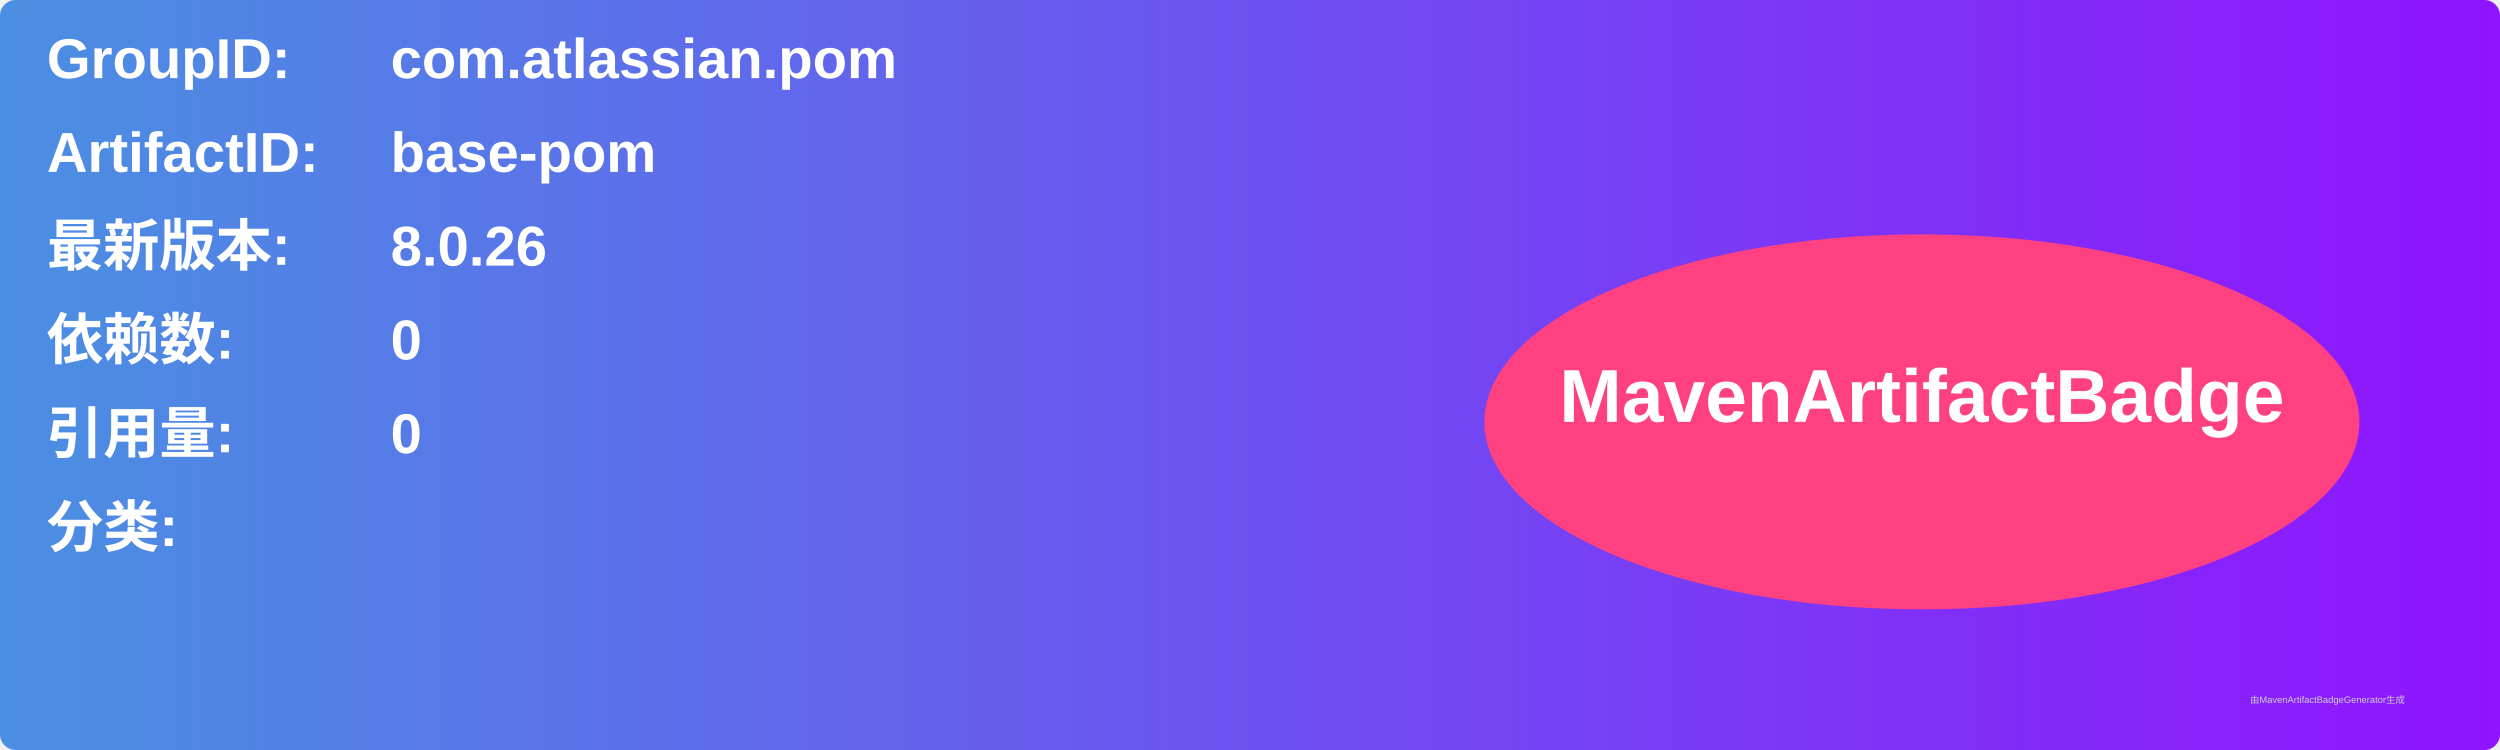
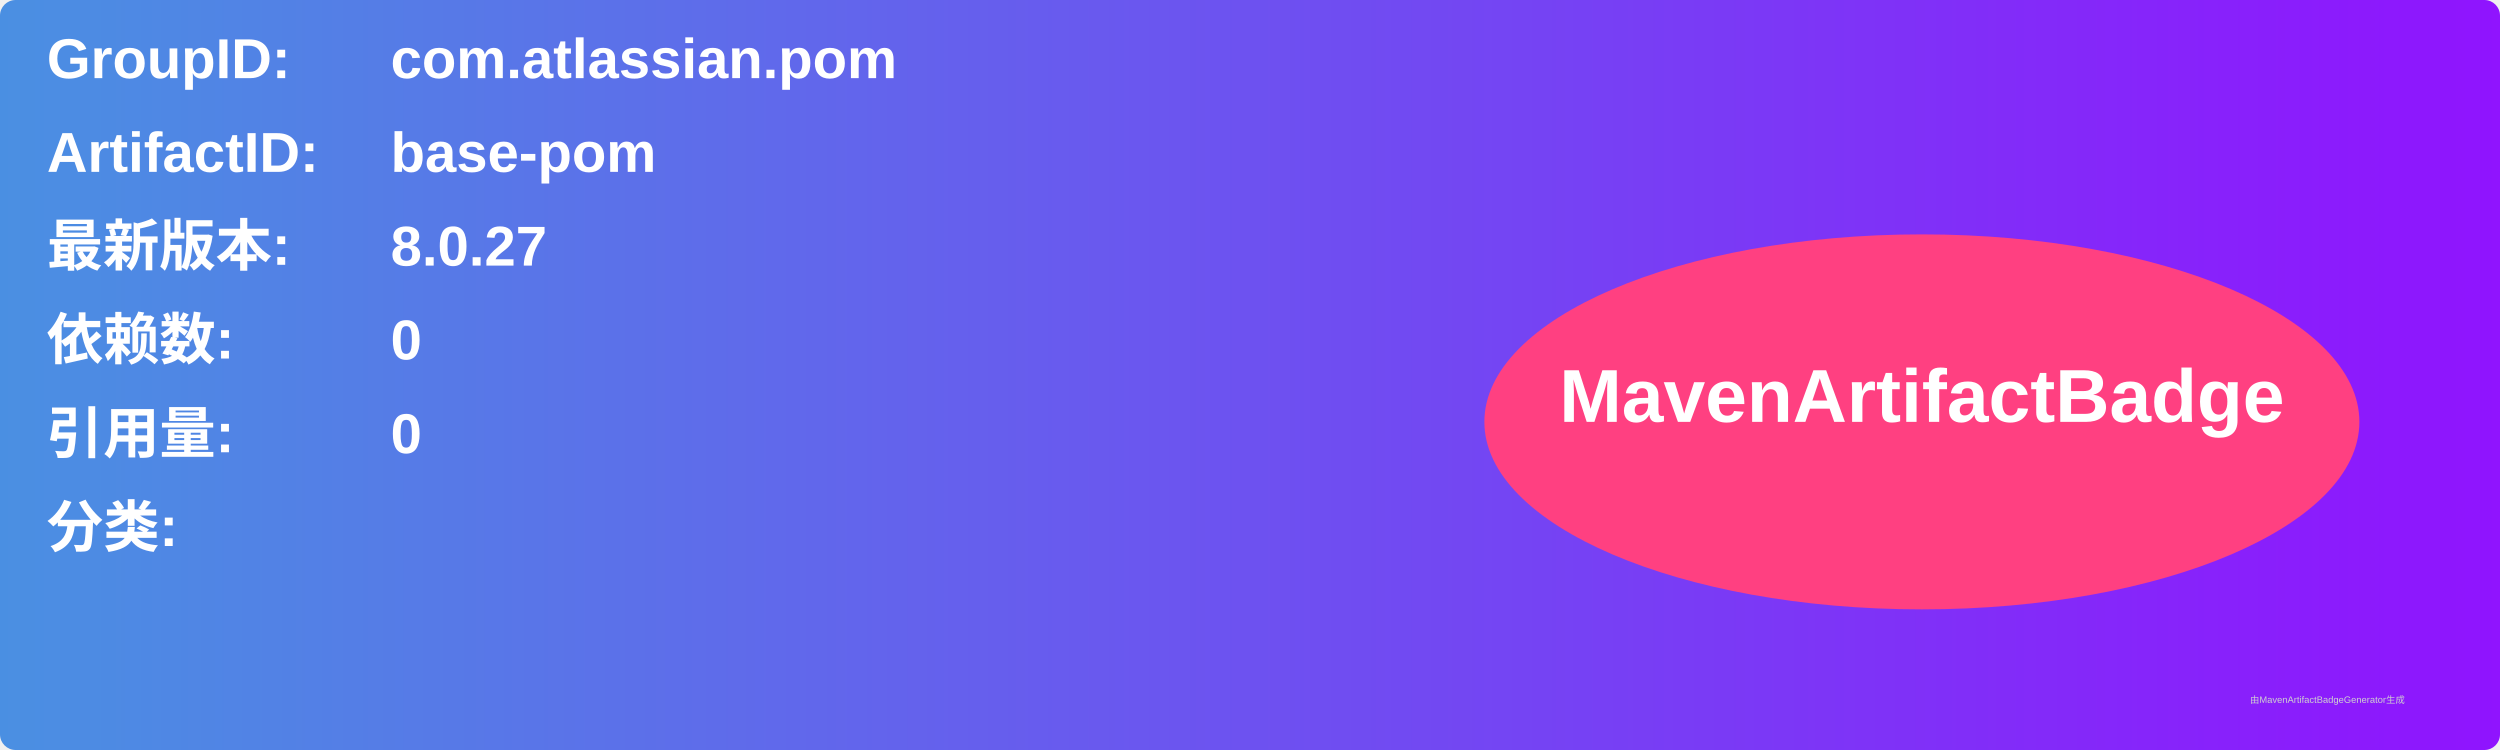
<svg xmlns="http://www.w3.org/2000/svg" width="800" height="240" viewBox="0 0 800 240">
  <linearGradient id="grad" x1="0%" y1="0%" x2="100%" y2="0%">
    <stop offset="0%" stop-color="#4a90e2" />
    <stop offset="100%" stop-color="#9013fe" />
  </linearGradient>
  <rect width="100%" height="100%" rx="5" ry="5" fill="url(#grad)" />
  <g transform="translate(15, 15)">
    <text x="0" y="10" font-family="Arial" font-size="18" fill="white" font-weight="bold" width="260">GroupID:</text>
    <text x="110" y="10" font-family="Arial" font-size="18" fill="white" font-weight="bold" width="460">com.atlassian.pom</text>
    <text x="0" y="40" font-family="Arial" font-size="18" fill="white" font-weight="bold" width="260">ArtifactID:</text>
    <text x="110" y="40" font-family="Arial" font-size="18" fill="white" font-weight="bold" width="460">base-pom</text>
    <text x="0" y="70" font-family="Arial" font-size="18" fill="white" font-weight="bold">最新版本:</text>
    <text x="110" y="70" font-family="Arial" font-size="18" fill="white" font-weight="bold">
-       <tspan font-weight="bold">8.0.26</tspan>
+       <tspan font-weight="bold">8.0.27</tspan>
    </text>
    <text x="0" y="100" font-family="Arial" font-size="18" fill="white" font-weight="bold">依赖数: </text>
    <text x="110" y="100" font-family="Arial" font-size="18" fill="white">
      <tspan font-weight="bold">0</tspan>
    </text>
    <text x="0" y="130" font-family="Arial" font-size="18" fill="white" font-weight="bold">引用量: </text>
    <text x="110" y="130" font-family="Arial" font-size="18" fill="white">
      <tspan font-weight="bold">0</tspan>
    </text>
    <text x="0" y="160" font-family="Arial" font-size="18" fill="white" font-weight="bold">分类:</text>
    <text x="10" y="190" font-family="Arial" font-size="10" fill="white">
      <tspan font-weight="bold" />
    </text>
    <ellipse cx="600" cy="120" rx="140" ry="60" fill="#ff4081" />
    <text x="600" y="120" text-anchor="middle" font-family="Arial" font-size="24" fill="white" font-weight="bold">MavenArtifactBadge</text>
  </g>
  <text x="720" y="225" font-family="Arial" font-size="3" fill="#d0d0d0">由MavenArtifactBadgeGenerator生成</text>
</svg>
